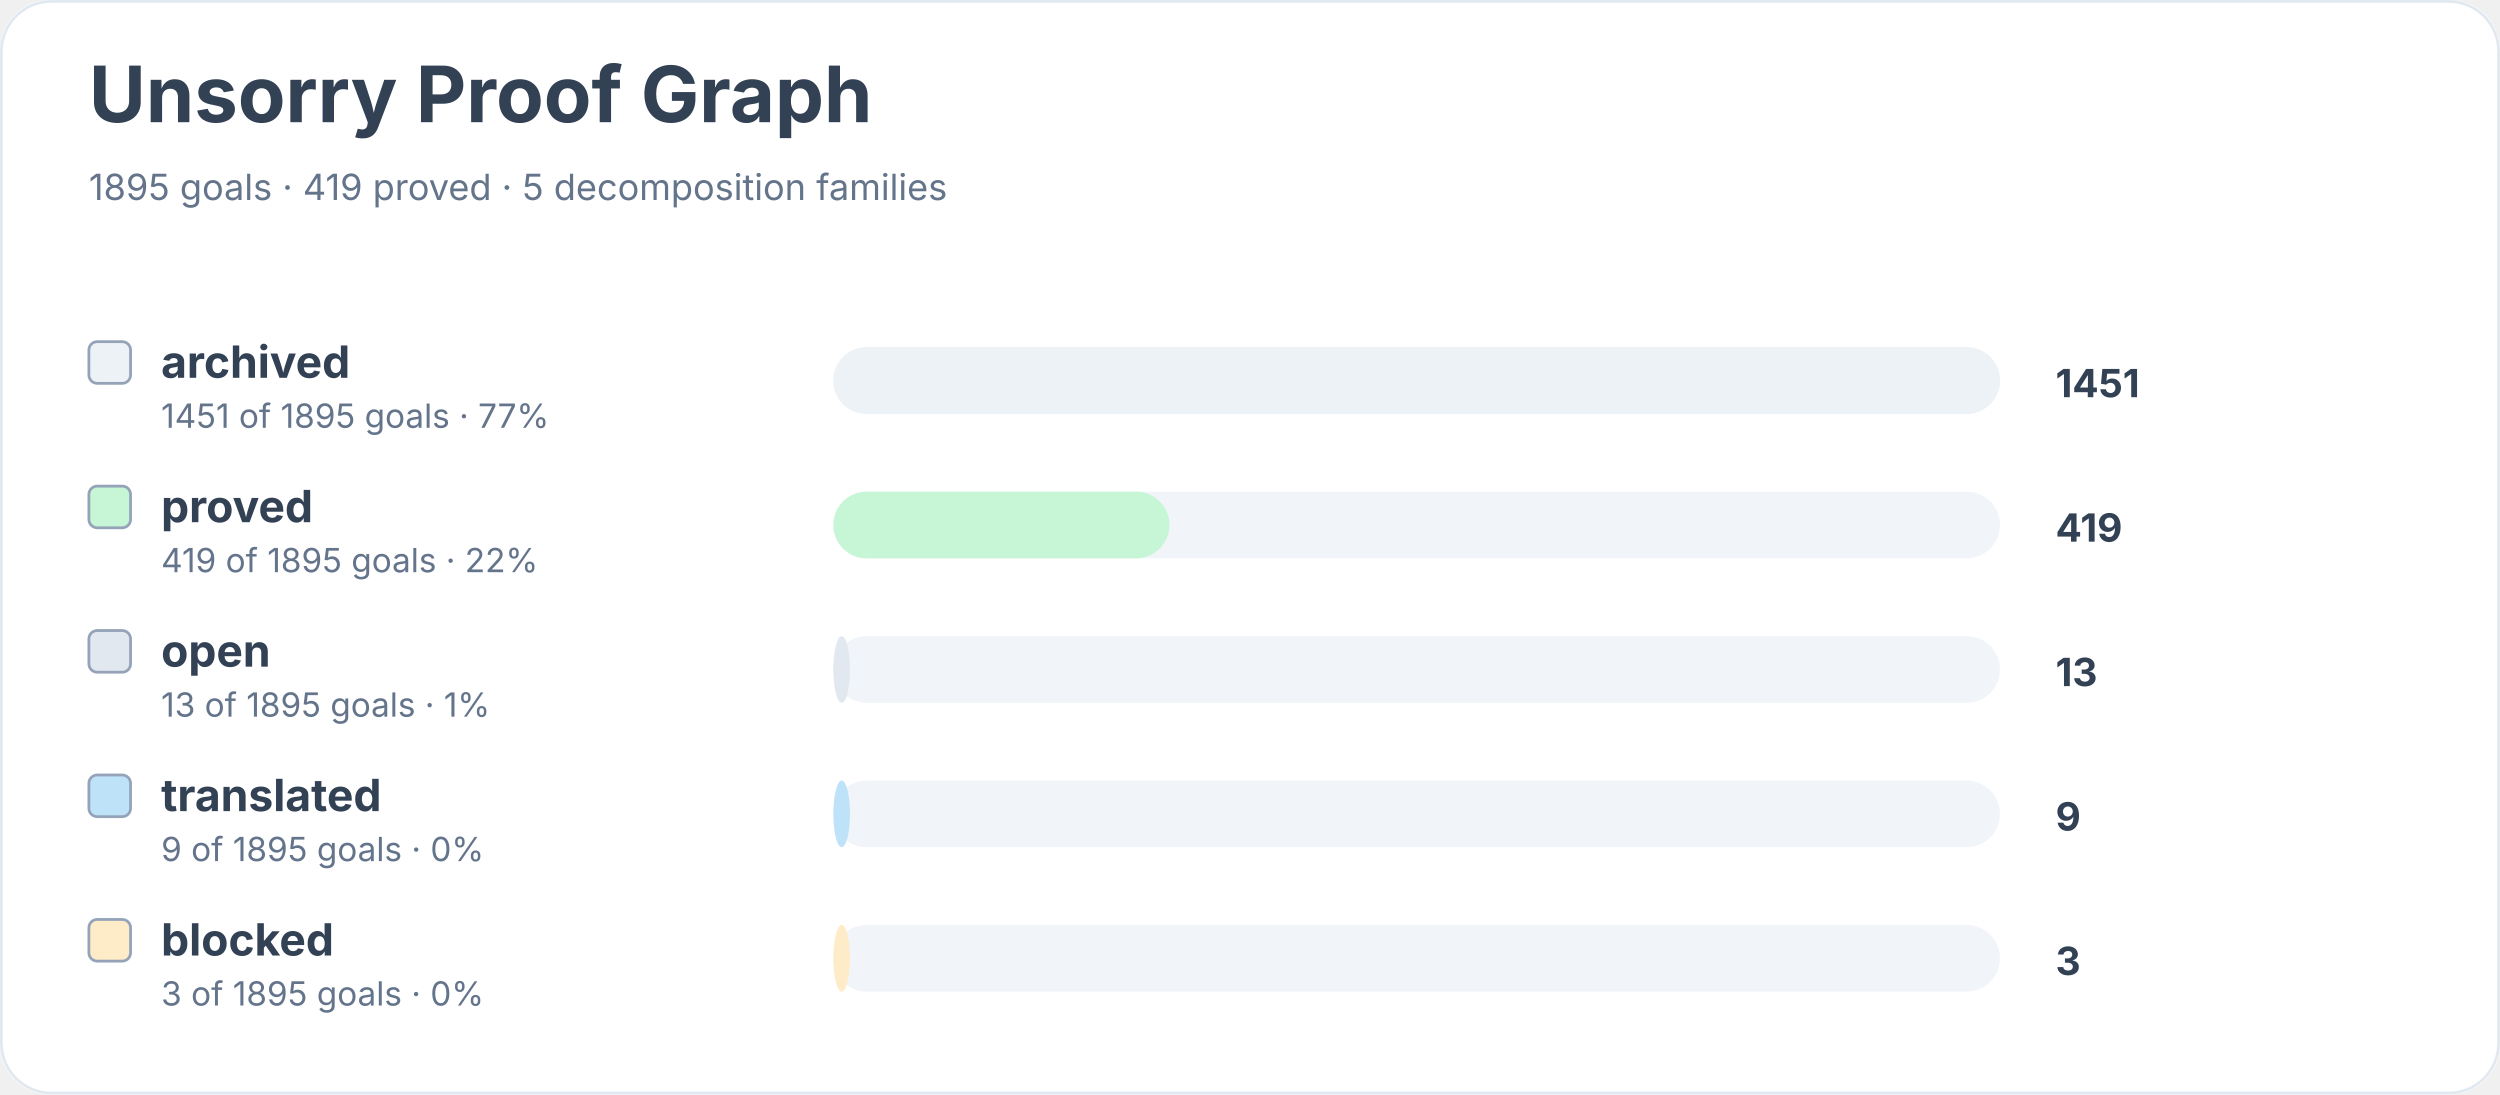
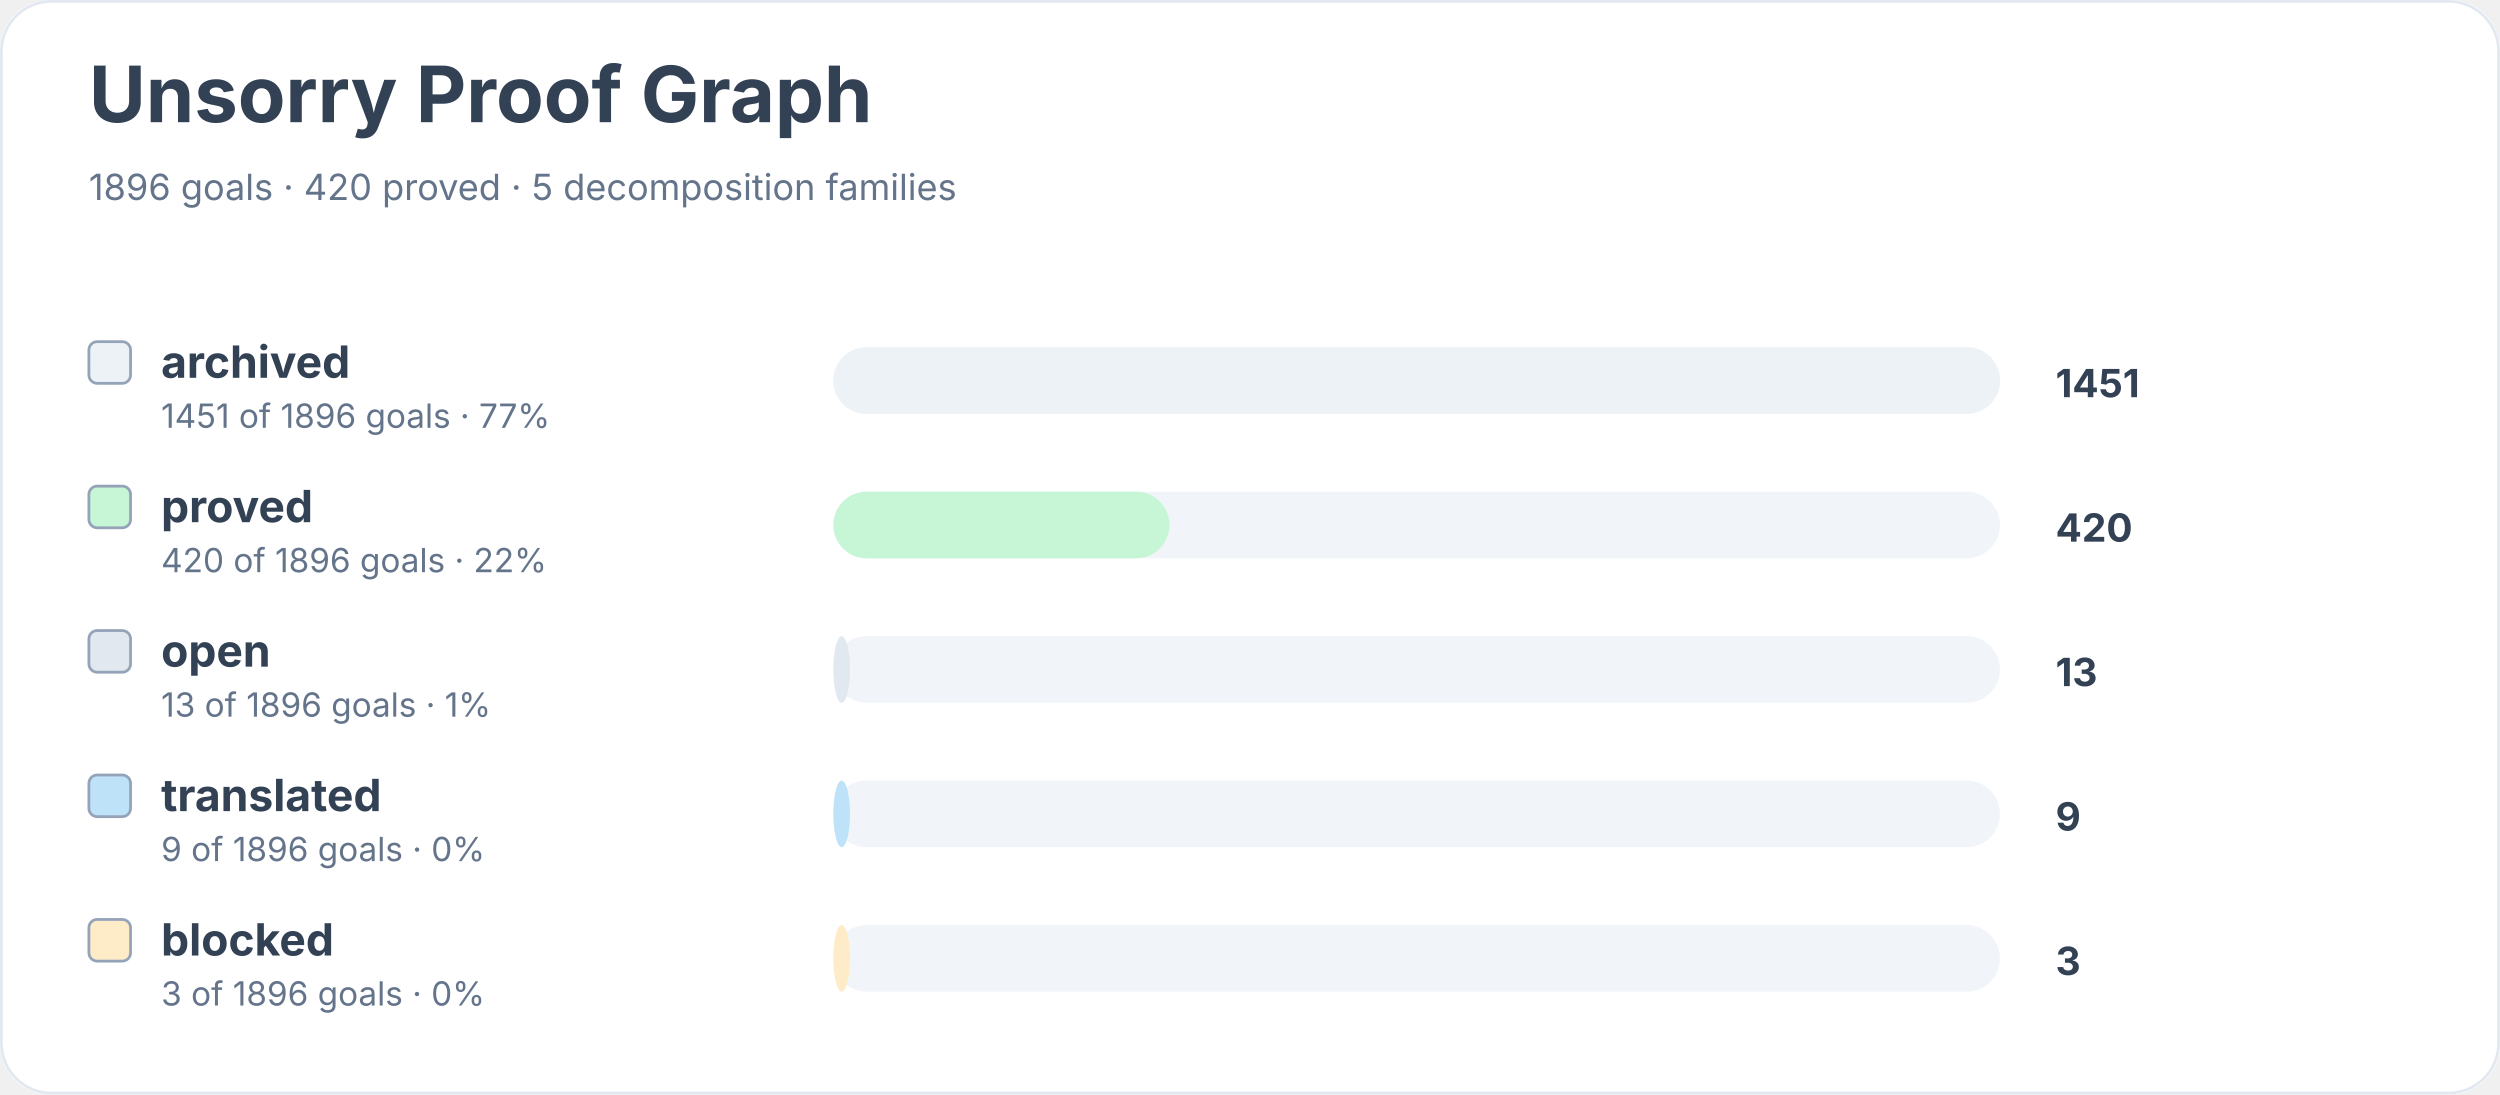
<svg xmlns="http://www.w3.org/2000/svg" width="900" height="394" viewBox="0 0 900 394" role="img" aria-labelledby="title desc">
  <rect width="900" height="100%" rx="18" fill="#ffffff" />
  <rect x="0.5" y="0.5" width="899" height="393" rx="18" fill="none" stroke="#e2e8f0" />
  <text x="32" y="44" font-family="Inter, system-ui, sans-serif" font-size="28" font-weight="700" fill="#334155">Unsorry Proof Graph</text>
-   <text x="32" y="72" font-family="Inter, system-ui, sans-serif" font-size="13" fill="#64748b">1895 goals · 419 proved · 5 decomposition families</text>
+   <text x="32" y="72" font-family="Inter, system-ui, sans-serif" font-size="13" fill="#64748b">1896 goals · 420 proved · 5 decomposition families</text>
  <rect x="32" y="123" width="15" height="15" rx="3" fill="#edf2f7" stroke="#94a3b8" />
  <text x="58" y="136" font-family="Inter, system-ui, sans-serif" font-size="16" font-weight="650" fill="#334155">archived</text>
-   <text x="58" y="154" font-family="Inter, system-ui, sans-serif" font-size="12" fill="#64748b">1451 of 1895 goals · 77%</text>
+   <text x="58" y="154" font-family="Inter, system-ui, sans-serif" font-size="12" fill="#64748b">1451 of 1896 goals · 77%</text>
  <rect x="300" y="125" width="420" height="24" rx="12" fill="#f1f5f9" />
  <rect x="300" y="125" width="420" height="24" rx="12" fill="#edf2f7" />
  <text x="740" y="143" font-family="Inter, system-ui, sans-serif" font-size="14" font-weight="700" fill="#334155">1451</text>
  <rect x="32" y="175" width="15" height="15" rx="3" fill="#c6f6d5" stroke="#94a3b8" />
  <text x="58" y="188" font-family="Inter, system-ui, sans-serif" font-size="16" font-weight="650" fill="#334155">proved</text>
-   <text x="58" y="206" font-family="Inter, system-ui, sans-serif" font-size="12" fill="#64748b">419 of 1895 goals · 22%</text>
+   <text x="58" y="206" font-family="Inter, system-ui, sans-serif" font-size="12" fill="#64748b">420 of 1896 goals · 22%</text>
  <rect x="300" y="177" width="420" height="24" rx="12" fill="#f1f5f9" />
  <rect x="300" y="177" width="121" height="24" rx="12" fill="#c6f6d5" />
-   <text x="740" y="195" font-family="Inter, system-ui, sans-serif" font-size="14" font-weight="700" fill="#334155">419</text>
+   <text x="740" y="195" font-family="Inter, system-ui, sans-serif" font-size="14" font-weight="700" fill="#334155">420</text>
  <rect x="32" y="227" width="15" height="15" rx="3" fill="#e2e8f0" stroke="#94a3b8" />
  <text x="58" y="240" font-family="Inter, system-ui, sans-serif" font-size="16" font-weight="650" fill="#334155">open</text>
-   <text x="58" y="258" font-family="Inter, system-ui, sans-serif" font-size="12" fill="#64748b">13 of 1895 goals · 1%</text>
+   <text x="58" y="258" font-family="Inter, system-ui, sans-serif" font-size="12" fill="#64748b">13 of 1896 goals · 1%</text>
  <rect x="300" y="229" width="420" height="24" rx="12" fill="#f1f5f9" />
  <rect x="300" y="229" width="6" height="24" rx="12" fill="#e2e8f0" />
  <text x="740" y="247" font-family="Inter, system-ui, sans-serif" font-size="14" font-weight="700" fill="#334155">13</text>
  <rect x="32" y="279" width="15" height="15" rx="3" fill="#bee3f8" stroke="#94a3b8" />
  <text x="58" y="292" font-family="Inter, system-ui, sans-serif" font-size="16" font-weight="650" fill="#334155">translated</text>
-   <text x="58" y="310" font-family="Inter, system-ui, sans-serif" font-size="12" fill="#64748b">9 of 1895 goals · 0%</text>
+   <text x="58" y="310" font-family="Inter, system-ui, sans-serif" font-size="12" fill="#64748b">9 of 1896 goals · 0%</text>
  <rect x="300" y="281" width="420" height="24" rx="12" fill="#f1f5f9" />
  <rect x="300" y="281" width="6" height="24" rx="12" fill="#bee3f8" />
  <text x="740" y="299" font-family="Inter, system-ui, sans-serif" font-size="14" font-weight="700" fill="#334155">9</text>
  <rect x="32" y="331" width="15" height="15" rx="3" fill="#feebc8" stroke="#94a3b8" />
  <text x="58" y="344" font-family="Inter, system-ui, sans-serif" font-size="16" font-weight="650" fill="#334155">blocked</text>
-   <text x="58" y="362" font-family="Inter, system-ui, sans-serif" font-size="12" fill="#64748b">3 of 1895 goals · 0%</text>
+   <text x="58" y="362" font-family="Inter, system-ui, sans-serif" font-size="12" fill="#64748b">3 of 1896 goals · 0%</text>
  <rect x="300" y="333" width="420" height="24" rx="12" fill="#f1f5f9" />
  <rect x="300" y="333" width="6" height="24" rx="12" fill="#feebc8" />
  <text x="740" y="351" font-family="Inter, system-ui, sans-serif" font-size="14" font-weight="700" fill="#334155">3</text>
</svg>
